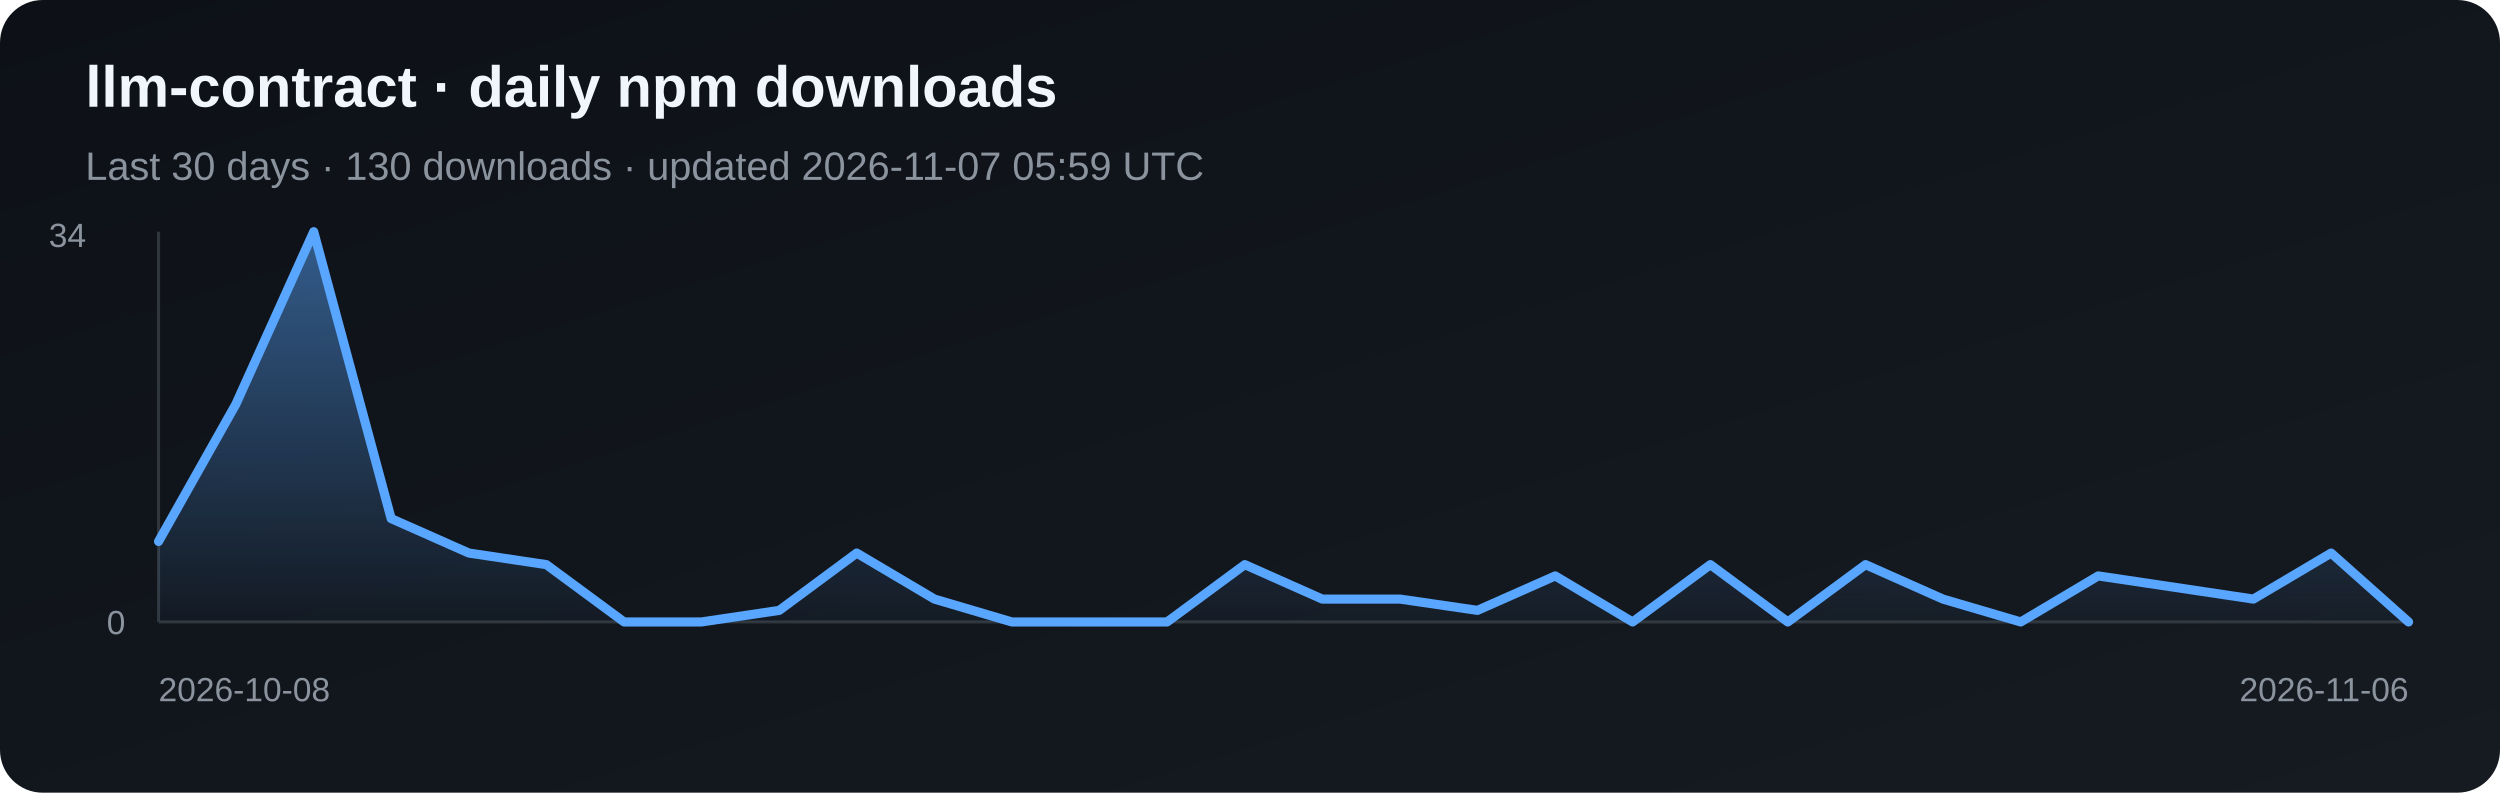
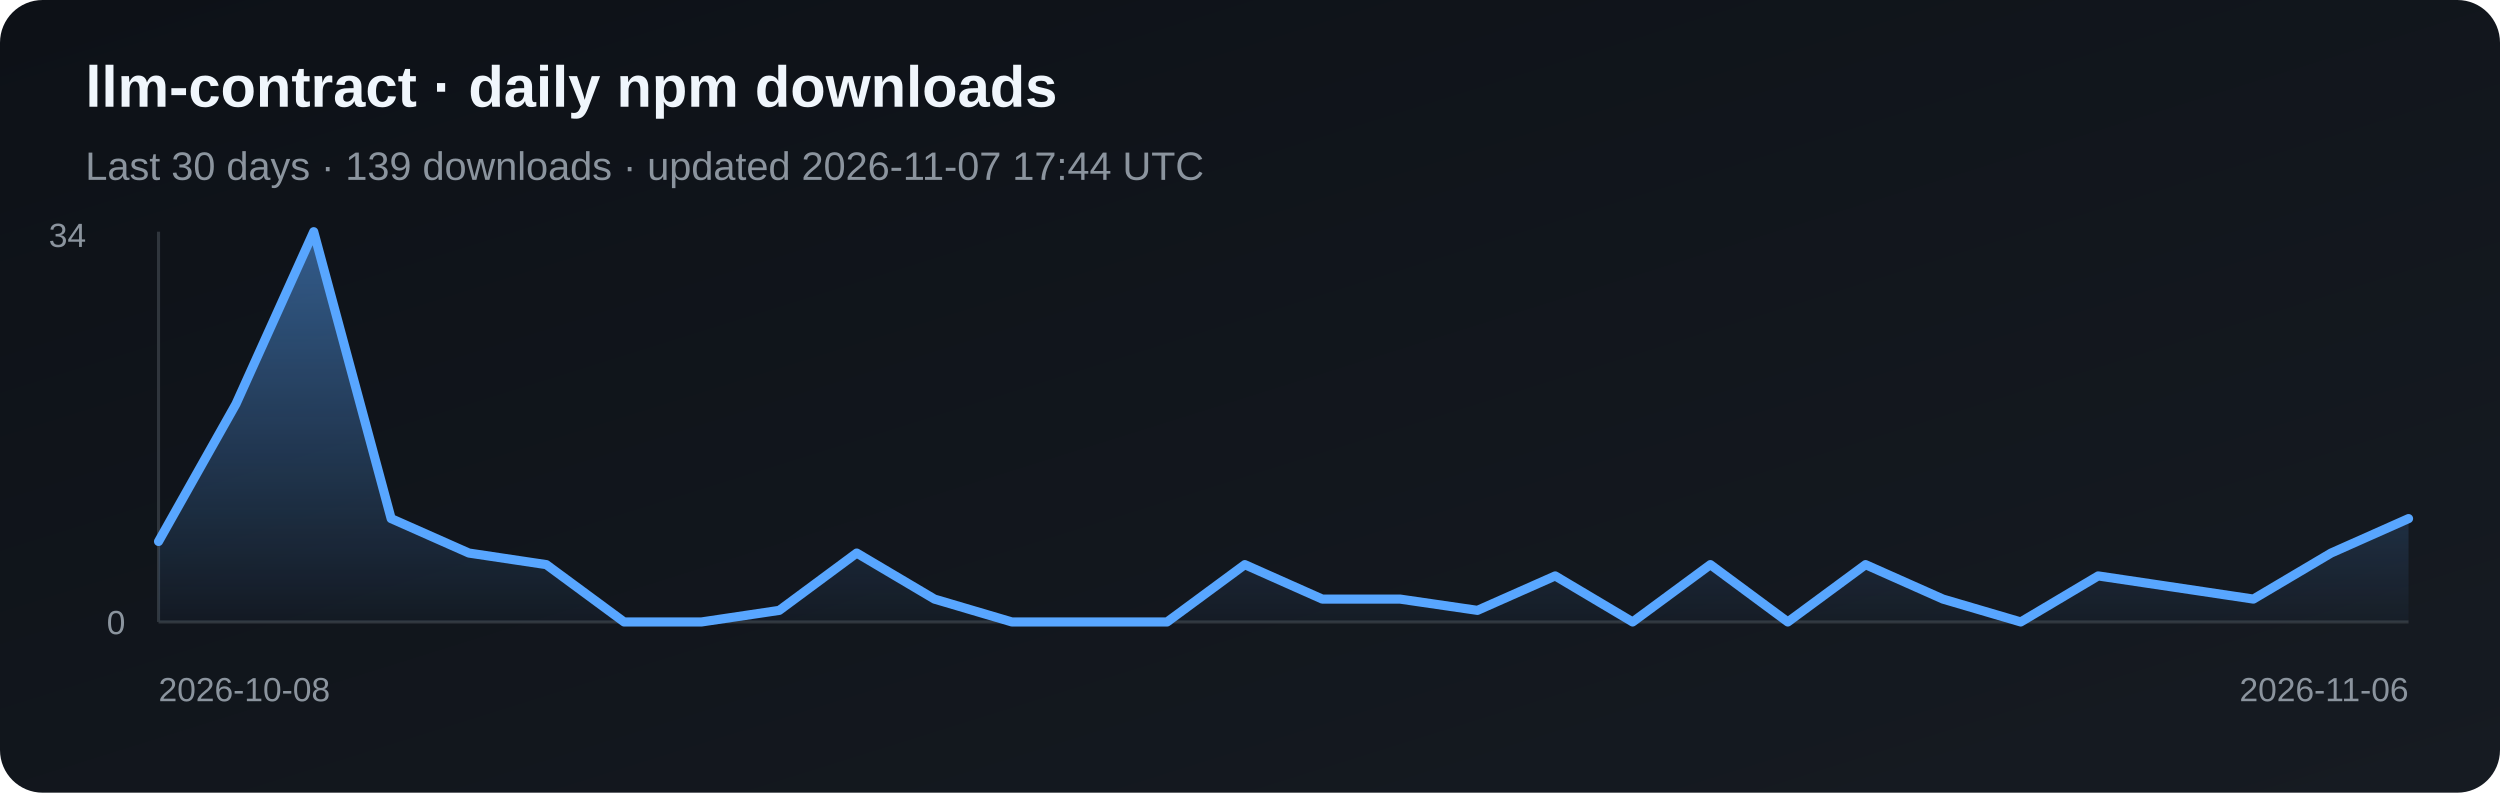
<svg xmlns="http://www.w3.org/2000/svg" width="820" height="260" viewBox="0 0 820 260" role="img" aria-label="Daily npm downloads for llm-contract">
  <defs>
    <linearGradient id="bg" x1="0" y1="0" x2="1" y2="1">
      <stop stop-color="#0d1117" />
      <stop offset="1" stop-color="#161b22" />
    </linearGradient>
    <linearGradient id="fill" x1="0" y1="0" x2="0" y2="1">
      <stop stop-color="#58a6ff" stop-opacity=".5" />
      <stop offset="1" stop-color="#58a6ff" stop-opacity=".03" />
    </linearGradient>
  </defs>
  <rect width="820" height="260" rx="14" fill="url(#bg)" />
  <text x="28" y="35" fill="#f0f6fc" font-family="Arial, sans-serif" font-size="19" font-weight="700">llm-contract · daily npm downloads</text>
-   <text x="28" y="59" fill="#8b949e" font-family="Arial, sans-serif" font-size="13">Last 30 days · 130 downloads · updated 2026-11-07 05:59 UTC</text>
+   <text x="28" y="59" fill="#8b949e" font-family="Arial, sans-serif" font-size="13">Last 30 days · 139 downloads · updated 2026-11-07 17:44 UTC</text>
  <line x1="52" y1="76" x2="52" y2="204" stroke="#30363d" />
  <line x1="52" y1="204" x2="790" y2="204" stroke="#30363d" />
-   <polygon points="52,204 52.0,177.6 77.4,132.5 102.9,76.0 128.3,170.1 153.8,181.4 179.2,185.2 204.7,204.0 230.1,204.0 255.6,200.2 281.0,181.4 306.5,196.5 331.9,204.0 357.4,204.0 382.8,204.0 408.3,185.2 433.7,196.5 459.2,196.5 484.6,200.2 510.1,188.9 535.5,204.0 561.0,185.2 586.4,204.0 611.9,185.2 637.3,196.5 662.8,204.0 688.2,188.9 713.7,192.7 739.1,196.5 764.6,181.4 790.0,204.0 790,204" fill="url(#fill)" />
-   <polyline points="52.0,177.6 77.4,132.5 102.9,76.0 128.3,170.1 153.8,181.4 179.2,185.2 204.7,204.0 230.1,204.0 255.6,200.2 281.0,181.4 306.5,196.5 331.9,204.0 357.4,204.0 382.8,204.0 408.3,185.2 433.7,196.5 459.2,196.5 484.6,200.2 510.1,188.9 535.5,204.0 561.0,185.2 586.4,204.0 611.9,185.2 637.3,196.5 662.8,204.0 688.2,188.9 713.7,192.7 739.1,196.5 764.6,181.4 790.0,204.0" fill="none" stroke="#58a6ff" stroke-width="3" stroke-linejoin="round" stroke-linecap="round" />
+   <polygon points="52,204 52.0,177.6 77.4,132.5 102.9,76.0 128.3,170.1 153.8,181.4 179.2,185.2 204.7,204.0 230.1,204.0 255.6,200.2 281.0,181.4 306.5,196.5 331.9,204.0 357.4,204.0 382.8,204.0 408.3,185.2 433.7,196.5 459.2,196.5 484.6,200.2 510.1,188.9 535.5,204.0 561.0,185.2 586.4,204.0 611.9,185.2 637.3,196.5 662.8,204.0 688.2,188.9 713.7,192.7 739.1,196.5 764.6,181.4 790.0,170.1 790,204" fill="url(#fill)" />
+   <polyline points="52.0,177.6 77.4,132.5 102.9,76.0 128.3,170.1 153.8,181.4 179.2,185.2 204.7,204.0 230.1,204.0 255.6,200.2 281.0,181.4 306.5,196.5 331.9,204.0 357.4,204.0 382.8,204.0 408.3,185.2 433.7,196.5 459.2,196.5 484.6,200.2 510.1,188.9 535.5,204.0 561.0,185.2 586.4,204.0 611.9,185.2 637.3,196.5 662.8,204.0 688.2,188.9 713.7,192.7 739.1,196.5 764.6,181.4 790.0,170.1" fill="none" stroke="#58a6ff" stroke-width="3" stroke-linejoin="round" stroke-linecap="round" />
  <text x="16" y="81" fill="#8b949e" font-family="Arial, sans-serif" font-size="11">34</text>
  <text x="35" y="208" fill="#8b949e" font-family="Arial, sans-serif" font-size="11">0</text>
  <text x="52" y="230" fill="#8b949e" font-family="Arial, sans-serif" font-size="11">2026-10-08</text>
  <text x="790" y="230" fill="#8b949e" text-anchor="end" font-family="Arial, sans-serif" font-size="11">2026-11-06</text>
</svg>
